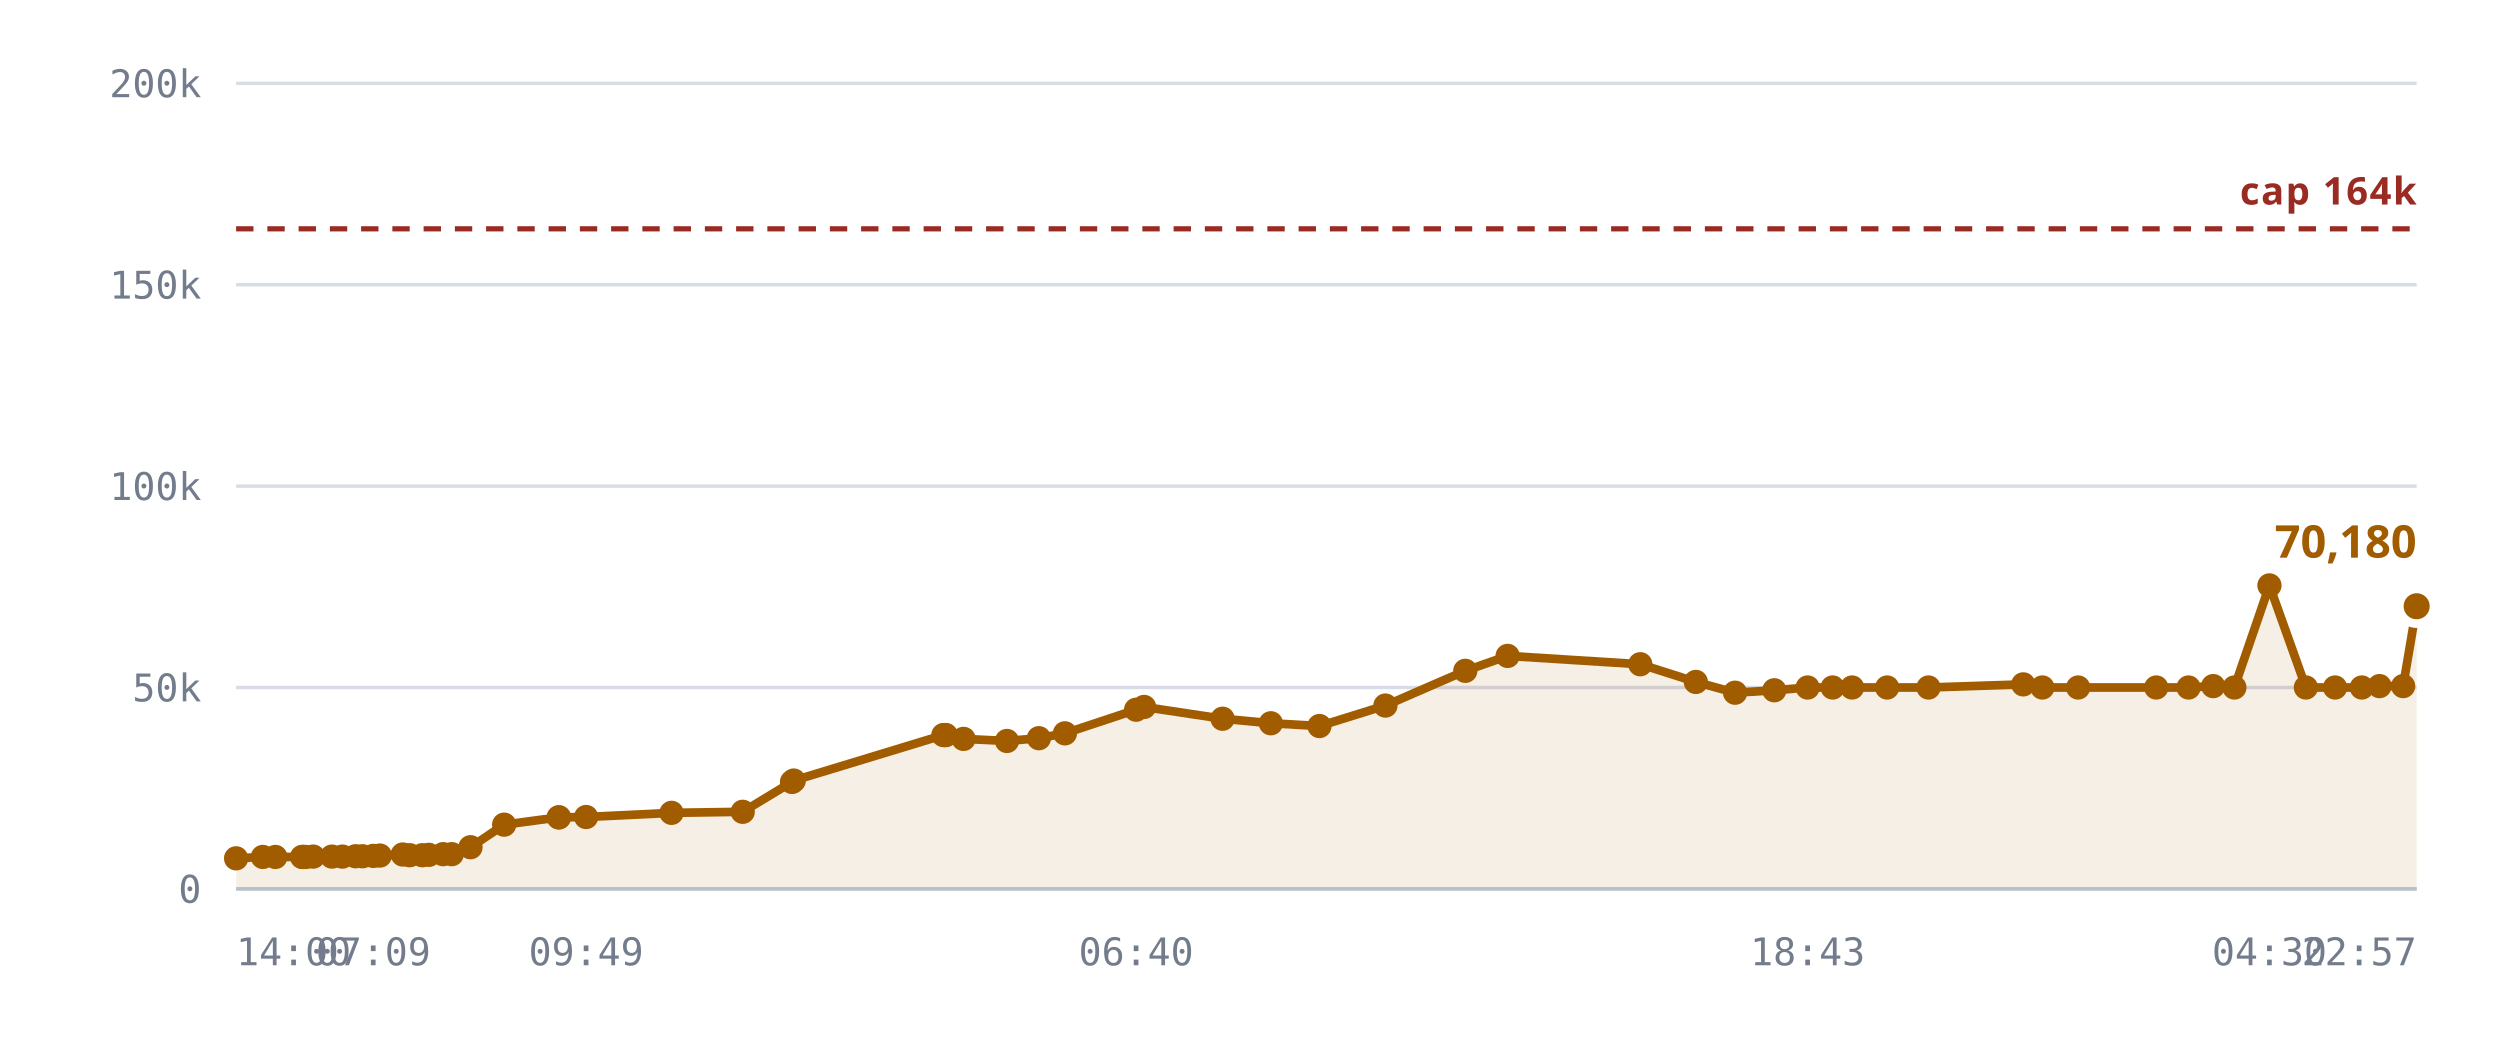
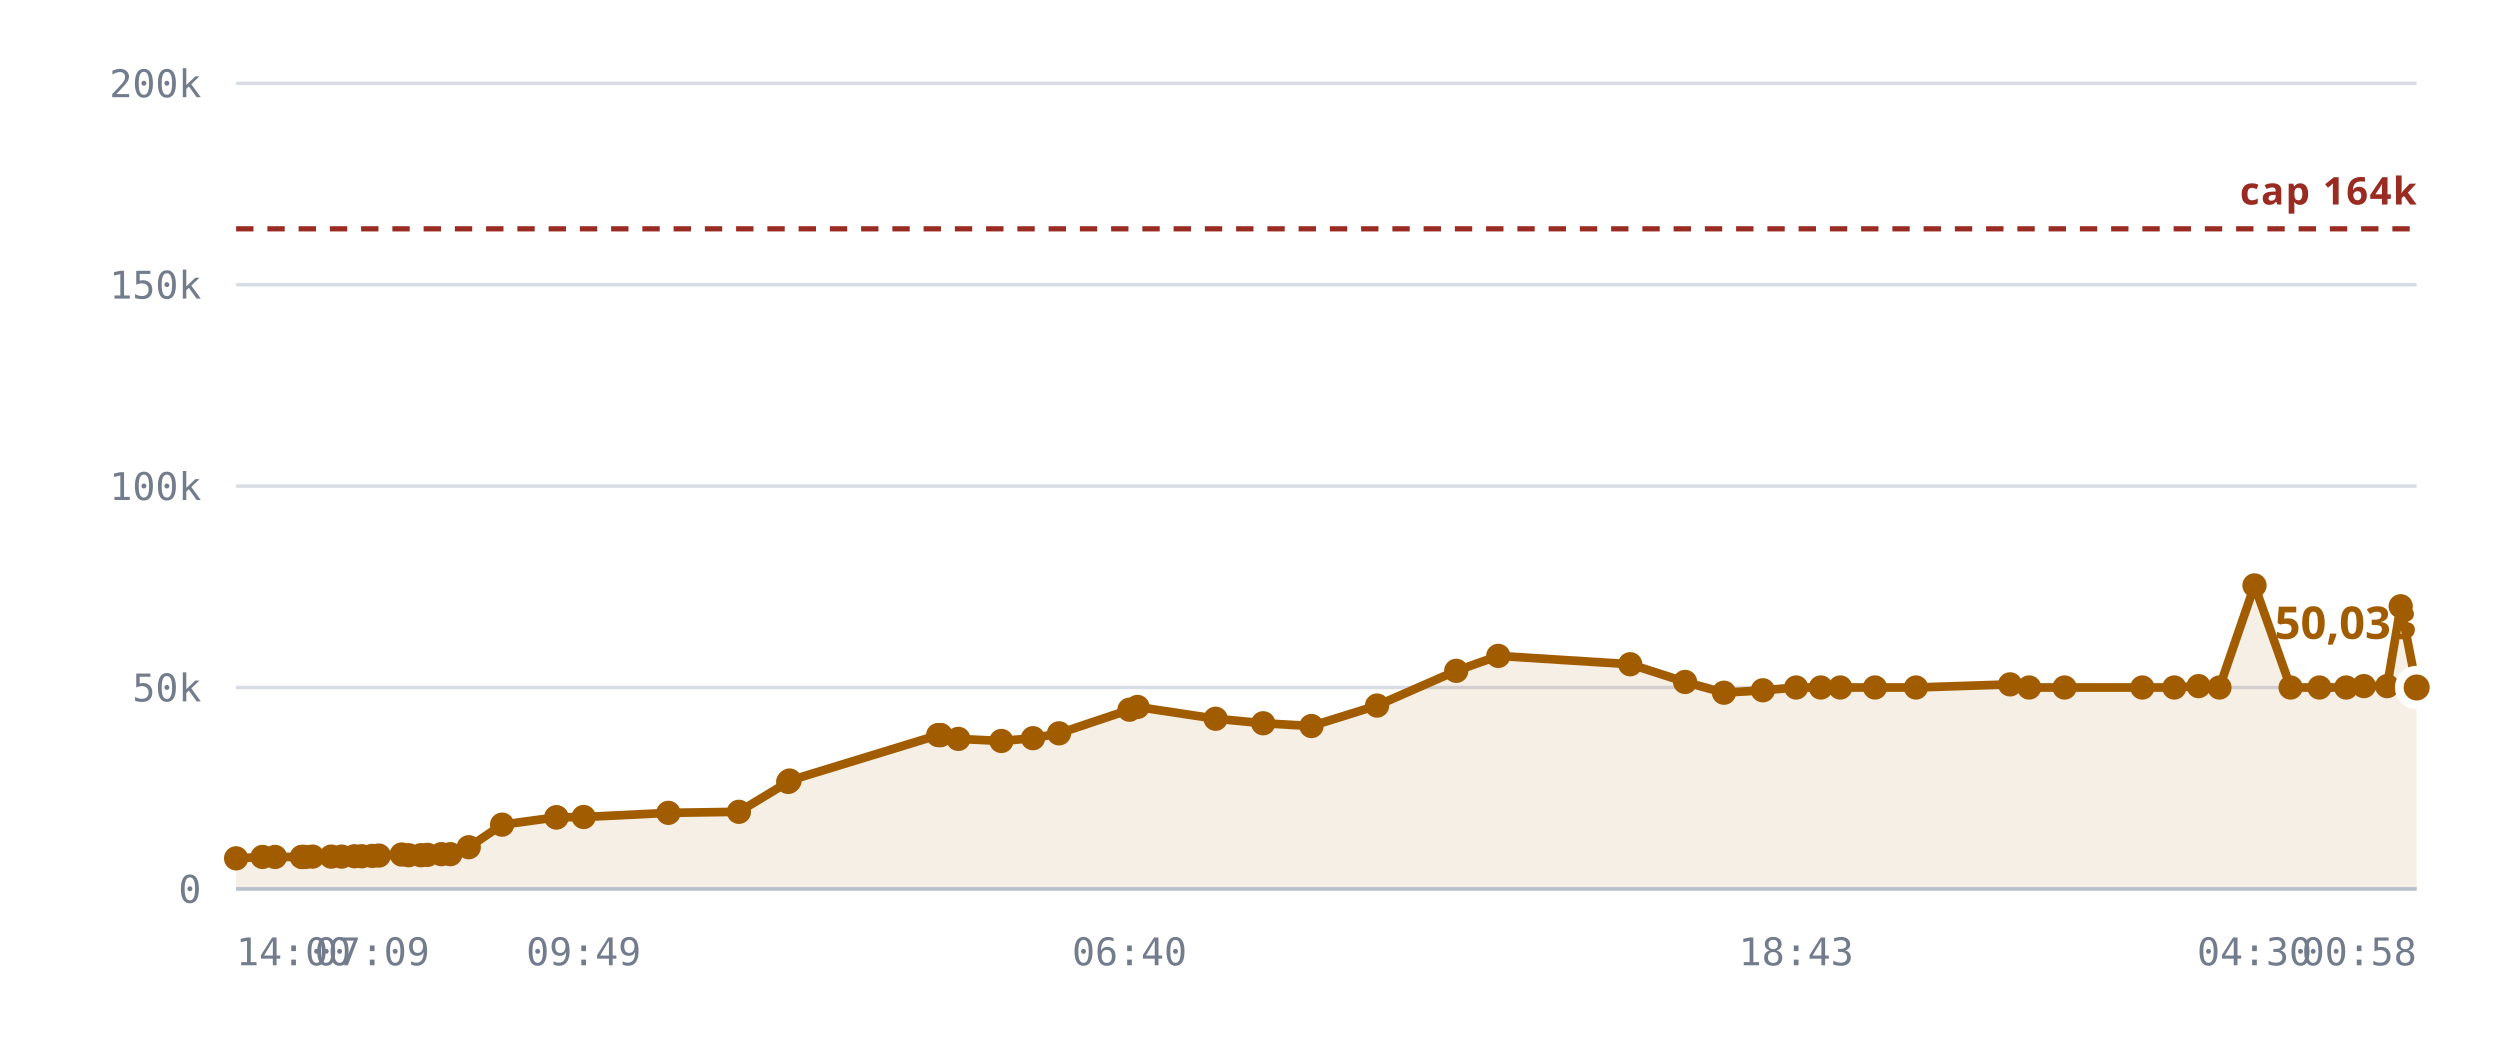
<svg xmlns="http://www.w3.org/2000/svg" viewBox="0 0 720 300" role="img" aria-label="Rooms against the 10,240 cap">
  <style>
    .grid      { stroke: var(--chart-grid, #d8dce4); stroke-width: 1; }
    .cap       { stroke: var(--chart-cap, #9a2b22); stroke-width: 1.5; stroke-dasharray: 5 4; }
    .cap-label { fill: var(--chart-cap, #9a2b22); font: 600 11px Archivo, system-ui, sans-serif; letter-spacing: .04em; }
    .tick      { fill: var(--chart-muted, #737c8c); font: 500 11px "IBM Plex Mono", ui-monospace, monospace; }
    .tick-y    { text-anchor: end; }
    .tick-x    { text-anchor: middle; }
    .series    { fill: none; stroke: var(--chart-line, #a25c00); stroke-width: 2.5; stroke-linejoin: round; stroke-linecap: round; }
    .fill      { fill: var(--chart-fill, rgba(162,92,0,.10)); stroke: none; }
    .dot       { fill: var(--chart-line, #a25c00); }
    .dot-last  { stroke: var(--chart-bg, #fff); stroke-width: 2.5; }
    .end-label { fill: var(--chart-line, #a25c00); font: 700 13px Archivo, system-ui, sans-serif; }
    .axis      { stroke: var(--chart-axis, #b9bfca); stroke-width: 1; }
  </style>
  <line x1="68" y1="256.0" x2="696" y2="256.0" class="grid" />
  <text x="58" y="260.0" class="tick tick-y">0</text>
  <line x1="68" y1="198.0" x2="696" y2="198.0" class="grid" />
  <text x="58" y="202.0" class="tick tick-y">50k</text>
  <line x1="68" y1="140.0" x2="696" y2="140.0" class="grid" />
  <text x="58" y="144.0" class="tick tick-y">100k</text>
  <line x1="68" y1="82.0" x2="696" y2="82.0" class="grid" />
  <text x="58" y="86.0" class="tick tick-y">150k</text>
  <line x1="68" y1="24.0" x2="696" y2="24.0" class="grid" />
  <text x="58" y="28.0" class="tick tick-y">200k</text>
-   <path d="M68.0,247.2 L75.7,246.8 L79.3,246.8 L87.0,246.8 L87.3,246.8 L87.4,246.8 L88.1,246.8 L90.2,246.7 L95.6,246.7 L98.6,246.7 L102.4,246.6 L104.4,246.6 L107.5,246.5 L109.4,246.4 L116.0,246.1 L118.0,246.3 L121.6,246.3 L123.5,246.2 L127.6,246.0 L130.1,246.0 L135.5,244.0 L145.2,237.5 L160.9,235.4 L161.0,235.4 L168.8,235.3 L193.4,234.1 L213.9,233.8 L228.1,225.2 L228.6,224.8 L271.7,211.7 L272.1,211.7 L272.4,211.7 L277.5,212.8 L290.0,213.4 L299.2,212.6 L306.7,211.2 L327.2,204.4 L329.5,203.6 L352.1,207.0 L366.0,208.3 L380.0,209.1 L399.0,203.2 L422.0,193.2 L434.2,188.9 L472.4,191.3 L488.4,196.4 L499.7,199.5 L511.0,198.8 L520.6,198.0 L527.8,198.0 L533.4,198.0 L543.5,198.0 L555.4,198.0 L582.7,197.1 L588.2,198.0 L598.5,198.0 L621.0,198.0 L630.3,198.0 L637.4,197.6 L643.5,198.0 L653.6,168.6 L664.1,198.0 L672.5,198.0 L680.2,198.0 L685.3,197.6 L692.1,197.6 L696.0,174.6 L696.0,256.0 L68.0,256.0 Z" class="fill" />
+   <path d="M68.0,247.2 L75.6,246.8 L79.2,246.8 L86.9,246.8 L87.2,246.8 L87.3,246.8 L88.0,246.8 L90.0,246.7 L95.4,246.7 L98.4,246.7 L102.1,246.6 L104.2,246.6 L107.2,246.5 L109.1,246.4 L115.7,246.1 L117.7,246.3 L121.2,246.3 L123.1,246.2 L127.1,246.0 L129.7,246.0 L135.0,244.0 L144.6,237.5 L160.2,235.4 L160.3,235.4 L168.1,235.3 L192.5,234.1 L212.8,233.8 L227.0,225.2 L227.4,224.8 L270.2,211.7 L270.6,211.7 L270.9,211.7 L276.0,212.8 L288.4,213.4 L297.5,212.6 L305.0,211.2 L325.3,204.4 L327.6,203.6 L350.1,207.0 L363.8,208.3 L377.7,209.1 L396.6,203.2 L419.4,193.2 L431.5,188.9 L469.5,191.3 L485.3,196.4 L496.5,199.5 L507.7,198.8 L517.3,198.0 L524.4,198.0 L530.0,198.0 L540.0,198.0 L551.8,198.0 L578.9,197.1 L584.4,198.0 L594.6,198.0 L617.0,198.0 L626.2,198.0 L633.2,197.6 L639.2,198.0 L649.3,168.6 L659.7,198.0 L668.0,198.0 L675.7,198.0 L680.8,197.6 L687.5,197.6 L691.4,174.6 L696.0,198.0 L696.0,256.0 L68.0,256.0 Z" class="fill" />
  <line x1="68" y1="65.9" x2="696" y2="65.9" class="cap" />
  <text x="696" y="58.9" class="cap-label" text-anchor="end">cap 164k</text>
-   <path d="M68.0,247.2 L75.7,246.8 L79.3,246.8 L87.0,246.8 L87.3,246.8 L87.4,246.8 L88.1,246.8 L90.2,246.7 L95.6,246.7 L98.6,246.7 L102.4,246.6 L104.4,246.6 L107.5,246.5 L109.4,246.4 L116.0,246.1 L118.0,246.3 L121.6,246.3 L123.5,246.2 L127.6,246.0 L130.1,246.0 L135.5,244.0 L145.2,237.5 L160.9,235.4 L161.0,235.4 L168.8,235.3 L193.4,234.1 L213.9,233.8 L228.1,225.2 L228.6,224.8 L271.7,211.7 L272.1,211.7 L272.4,211.7 L277.5,212.8 L290.0,213.4 L299.2,212.6 L306.7,211.2 L327.2,204.4 L329.5,203.6 L352.1,207.0 L366.0,208.3 L380.0,209.1 L399.0,203.2 L422.0,193.2 L434.2,188.9 L472.4,191.3 L488.4,196.4 L499.7,199.5 L511.0,198.8 L520.6,198.0 L527.8,198.0 L533.4,198.0 L543.5,198.0 L555.4,198.0 L582.7,197.1 L588.2,198.0 L598.5,198.0 L621.0,198.0 L630.3,198.0 L637.4,197.6 L643.5,198.0 L653.6,168.6 L664.1,198.0 L672.5,198.0 L680.2,198.0 L685.3,197.6 L692.1,197.6 L696.0,174.6" class="series" />
+   <path d="M68.0,247.2 L75.6,246.8 L79.2,246.8 L86.9,246.8 L87.2,246.8 L87.3,246.8 L88.0,246.8 L90.0,246.7 L95.4,246.7 L98.4,246.7 L102.1,246.6 L104.2,246.6 L107.2,246.5 L109.1,246.4 L115.7,246.1 L117.7,246.3 L121.2,246.3 L123.1,246.2 L127.1,246.0 L129.7,246.0 L135.0,244.0 L144.6,237.5 L160.2,235.4 L160.3,235.4 L168.1,235.3 L192.5,234.1 L212.8,233.8 L227.0,225.2 L227.4,224.8 L270.2,211.7 L270.6,211.7 L270.9,211.7 L276.0,212.8 L288.4,213.4 L297.5,212.6 L305.0,211.2 L325.3,204.4 L327.6,203.6 L350.1,207.0 L363.8,208.3 L377.7,209.1 L396.6,203.2 L419.4,193.2 L431.5,188.9 L469.5,191.3 L485.3,196.4 L496.5,199.5 L507.7,198.8 L517.3,198.0 L524.4,198.0 L530.0,198.0 L540.0,198.0 L551.8,198.0 L578.9,197.1 L584.4,198.0 L594.6,198.0 L617.0,198.0 L626.2,198.0 L633.2,197.6 L639.2,198.0 L649.3,168.6 L659.7,198.0 L668.0,198.0 L675.7,198.0 L680.8,197.6 L687.5,197.6 L691.4,174.6 L696.0,198.0" class="series" />
  <circle cx="68.0" cy="247.2" r="3.5" class="dot" />
-   <circle cx="75.7" cy="246.8" r="3.5" class="dot" />
-   <circle cx="79.3" cy="246.8" r="3.5" class="dot" />
-   <circle cx="87.0" cy="246.8" r="3.5" class="dot" />
+   <circle cx="75.6" cy="246.8" r="3.5" class="dot" />
+   <circle cx="79.2" cy="246.8" r="3.5" class="dot" />
+   <circle cx="86.9" cy="246.8" r="3.5" class="dot" />
+   <circle cx="87.2" cy="246.8" r="3.5" class="dot" />
  <circle cx="87.3" cy="246.8" r="3.5" class="dot" />
-   <circle cx="87.4" cy="246.8" r="3.5" class="dot" />
-   <circle cx="88.1" cy="246.8" r="3.5" class="dot" />
-   <circle cx="90.2" cy="246.7" r="3.5" class="dot" />
-   <circle cx="95.6" cy="246.7" r="3.5" class="dot" />
-   <circle cx="98.6" cy="246.7" r="3.5" class="dot" />
-   <circle cx="102.4" cy="246.6" r="3.5" class="dot" />
-   <circle cx="104.4" cy="246.6" r="3.5" class="dot" />
-   <circle cx="107.5" cy="246.5" r="3.5" class="dot" />
-   <circle cx="109.4" cy="246.4" r="3.5" class="dot" />
-   <circle cx="116.0" cy="246.1" r="3.5" class="dot" />
-   <circle cx="118.0" cy="246.3" r="3.5" class="dot" />
-   <circle cx="121.6" cy="246.3" r="3.5" class="dot" />
-   <circle cx="123.5" cy="246.2" r="3.5" class="dot" />
-   <circle cx="127.6" cy="246.0" r="3.5" class="dot" />
-   <circle cx="130.1" cy="246.0" r="3.5" class="dot" />
-   <circle cx="135.5" cy="244.0" r="3.5" class="dot" />
-   <circle cx="145.2" cy="237.5" r="3.5" class="dot" />
-   <circle cx="160.9" cy="235.4" r="3.5" class="dot" />
-   <circle cx="161.0" cy="235.4" r="3.5" class="dot" />
-   <circle cx="168.8" cy="235.3" r="3.5" class="dot" />
-   <circle cx="193.4" cy="234.1" r="3.5" class="dot" />
-   <circle cx="213.9" cy="233.8" r="3.5" class="dot" />
-   <circle cx="228.1" cy="225.2" r="3.5" class="dot" />
-   <circle cx="228.6" cy="224.8" r="3.5" class="dot" />
-   <circle cx="271.7" cy="211.7" r="3.5" class="dot" />
-   <circle cx="272.1" cy="211.7" r="3.5" class="dot" />
-   <circle cx="272.4" cy="211.7" r="3.5" class="dot" />
-   <circle cx="277.5" cy="212.8" r="3.5" class="dot" />
-   <circle cx="290.0" cy="213.4" r="3.5" class="dot" />
-   <circle cx="299.2" cy="212.6" r="3.5" class="dot" />
-   <circle cx="306.7" cy="211.2" r="3.5" class="dot" />
-   <circle cx="327.2" cy="204.4" r="3.5" class="dot" />
-   <circle cx="329.5" cy="203.6" r="3.5" class="dot" />
-   <circle cx="352.1" cy="207.0" r="3.5" class="dot" />
-   <circle cx="366.0" cy="208.3" r="3.5" class="dot" />
-   <circle cx="380.0" cy="209.1" r="3.5" class="dot" />
-   <circle cx="399.0" cy="203.2" r="3.5" class="dot" />
-   <circle cx="422.0" cy="193.2" r="3.5" class="dot" />
-   <circle cx="434.2" cy="188.9" r="3.5" class="dot" />
-   <circle cx="472.4" cy="191.3" r="3.5" class="dot" />
-   <circle cx="488.4" cy="196.4" r="3.5" class="dot" />
-   <circle cx="499.7" cy="199.5" r="3.5" class="dot" />
-   <circle cx="511.0" cy="198.8" r="3.5" class="dot" />
-   <circle cx="520.6" cy="198.0" r="3.5" class="dot" />
-   <circle cx="527.8" cy="198.0" r="3.5" class="dot" />
-   <circle cx="533.4" cy="198.0" r="3.5" class="dot" />
-   <circle cx="543.5" cy="198.0" r="3.5" class="dot" />
-   <circle cx="555.4" cy="198.0" r="3.5" class="dot" />
-   <circle cx="582.7" cy="197.1" r="3.5" class="dot" />
-   <circle cx="588.2" cy="198.0" r="3.5" class="dot" />
-   <circle cx="598.5" cy="198.0" r="3.5" class="dot" />
-   <circle cx="621.0" cy="198.0" r="3.5" class="dot" />
-   <circle cx="630.3" cy="198.0" r="3.5" class="dot" />
-   <circle cx="637.4" cy="197.6" r="3.5" class="dot" />
-   <circle cx="643.5" cy="198.0" r="3.5" class="dot" />
-   <circle cx="653.6" cy="168.6" r="3.5" class="dot" />
-   <circle cx="664.1" cy="198.0" r="3.5" class="dot" />
-   <circle cx="672.5" cy="198.0" r="3.5" class="dot" />
-   <circle cx="680.2" cy="198.0" r="3.5" class="dot" />
-   <circle cx="685.3" cy="197.6" r="3.5" class="dot" />
-   <circle cx="692.1" cy="197.6" r="3.5" class="dot" />
-   <circle cx="696.0" cy="174.6" r="5" class="dot dot-last" />
-   <text x="696.0" y="160.6" class="end-label" text-anchor="end">70,180</text>
+   <circle cx="88.0" cy="246.8" r="3.5" class="dot" />
+   <circle cx="90.0" cy="246.7" r="3.5" class="dot" />
+   <circle cx="95.4" cy="246.7" r="3.5" class="dot" />
+   <circle cx="98.4" cy="246.7" r="3.5" class="dot" />
+   <circle cx="102.1" cy="246.6" r="3.5" class="dot" />
+   <circle cx="104.2" cy="246.6" r="3.5" class="dot" />
+   <circle cx="107.2" cy="246.5" r="3.5" class="dot" />
+   <circle cx="109.1" cy="246.4" r="3.5" class="dot" />
+   <circle cx="115.7" cy="246.1" r="3.5" class="dot" />
+   <circle cx="117.7" cy="246.3" r="3.5" class="dot" />
+   <circle cx="121.2" cy="246.3" r="3.5" class="dot" />
+   <circle cx="123.1" cy="246.2" r="3.5" class="dot" />
+   <circle cx="127.1" cy="246.0" r="3.5" class="dot" />
+   <circle cx="129.7" cy="246.0" r="3.5" class="dot" />
+   <circle cx="135.0" cy="244.0" r="3.5" class="dot" />
+   <circle cx="144.6" cy="237.5" r="3.5" class="dot" />
+   <circle cx="160.2" cy="235.4" r="3.5" class="dot" />
+   <circle cx="160.3" cy="235.4" r="3.5" class="dot" />
+   <circle cx="168.1" cy="235.3" r="3.5" class="dot" />
+   <circle cx="192.5" cy="234.1" r="3.5" class="dot" />
+   <circle cx="212.8" cy="233.8" r="3.5" class="dot" />
+   <circle cx="227.0" cy="225.2" r="3.5" class="dot" />
+   <circle cx="227.4" cy="224.8" r="3.5" class="dot" />
+   <circle cx="270.2" cy="211.7" r="3.5" class="dot" />
+   <circle cx="270.6" cy="211.7" r="3.5" class="dot" />
+   <circle cx="270.9" cy="211.7" r="3.5" class="dot" />
+   <circle cx="276.0" cy="212.8" r="3.5" class="dot" />
+   <circle cx="288.4" cy="213.4" r="3.5" class="dot" />
+   <circle cx="297.5" cy="212.6" r="3.5" class="dot" />
+   <circle cx="305.0" cy="211.2" r="3.5" class="dot" />
+   <circle cx="325.3" cy="204.4" r="3.5" class="dot" />
+   <circle cx="327.6" cy="203.6" r="3.5" class="dot" />
+   <circle cx="350.1" cy="207.0" r="3.5" class="dot" />
+   <circle cx="363.8" cy="208.3" r="3.5" class="dot" />
+   <circle cx="377.7" cy="209.1" r="3.5" class="dot" />
+   <circle cx="396.6" cy="203.2" r="3.5" class="dot" />
+   <circle cx="419.4" cy="193.2" r="3.5" class="dot" />
+   <circle cx="431.5" cy="188.9" r="3.5" class="dot" />
+   <circle cx="469.5" cy="191.3" r="3.5" class="dot" />
+   <circle cx="485.3" cy="196.4" r="3.5" class="dot" />
+   <circle cx="496.5" cy="199.5" r="3.5" class="dot" />
+   <circle cx="507.7" cy="198.8" r="3.5" class="dot" />
+   <circle cx="517.3" cy="198.0" r="3.5" class="dot" />
+   <circle cx="524.4" cy="198.0" r="3.5" class="dot" />
+   <circle cx="530.0" cy="198.0" r="3.5" class="dot" />
+   <circle cx="540.0" cy="198.0" r="3.5" class="dot" />
+   <circle cx="551.8" cy="198.0" r="3.5" class="dot" />
+   <circle cx="578.9" cy="197.1" r="3.5" class="dot" />
+   <circle cx="584.4" cy="198.0" r="3.5" class="dot" />
+   <circle cx="594.6" cy="198.0" r="3.5" class="dot" />
+   <circle cx="617.0" cy="198.0" r="3.5" class="dot" />
+   <circle cx="626.2" cy="198.0" r="3.5" class="dot" />
+   <circle cx="633.2" cy="197.6" r="3.5" class="dot" />
+   <circle cx="639.2" cy="198.0" r="3.5" class="dot" />
+   <circle cx="649.3" cy="168.6" r="3.5" class="dot" />
+   <circle cx="659.7" cy="198.0" r="3.5" class="dot" />
+   <circle cx="668.0" cy="198.0" r="3.5" class="dot" />
+   <circle cx="675.7" cy="198.0" r="3.5" class="dot" />
+   <circle cx="680.8" cy="197.6" r="3.5" class="dot" />
+   <circle cx="687.5" cy="197.6" r="3.5" class="dot" />
+   <circle cx="691.4" cy="174.6" r="3.5" class="dot" />
+   <circle cx="696.0" cy="198.0" r="5" class="dot dot-last" />
+   <text x="696.0" y="184.0" class="end-label" text-anchor="end">50,033</text>
  <line x1="68" y1="256" x2="696" y2="256" class="axis" />
  <text x="68.0" y="278" class="tick" text-anchor="start">14:00</text>
-   <text x="107.5" y="278" class="tick" text-anchor="middle">07:09</text>
-   <text x="168.8" y="278" class="tick" text-anchor="middle">09:49</text>
-   <text x="327.2" y="278" class="tick" text-anchor="middle">06:40</text>
-   <text x="520.6" y="278" class="tick" text-anchor="middle">18:43</text>
-   <text x="653.6" y="278" class="tick" text-anchor="middle">04:30</text>
-   <text x="696.0" y="278" class="tick" text-anchor="end">22:57</text>
+   <text x="107.2" y="278" class="tick" text-anchor="middle">07:09</text>
+   <text x="168.1" y="278" class="tick" text-anchor="middle">09:49</text>
+   <text x="325.3" y="278" class="tick" text-anchor="middle">06:40</text>
+   <text x="517.3" y="278" class="tick" text-anchor="middle">18:43</text>
+   <text x="649.3" y="278" class="tick" text-anchor="middle">04:30</text>
+   <text x="696.0" y="278" class="tick" text-anchor="end">00:58</text>
</svg>
